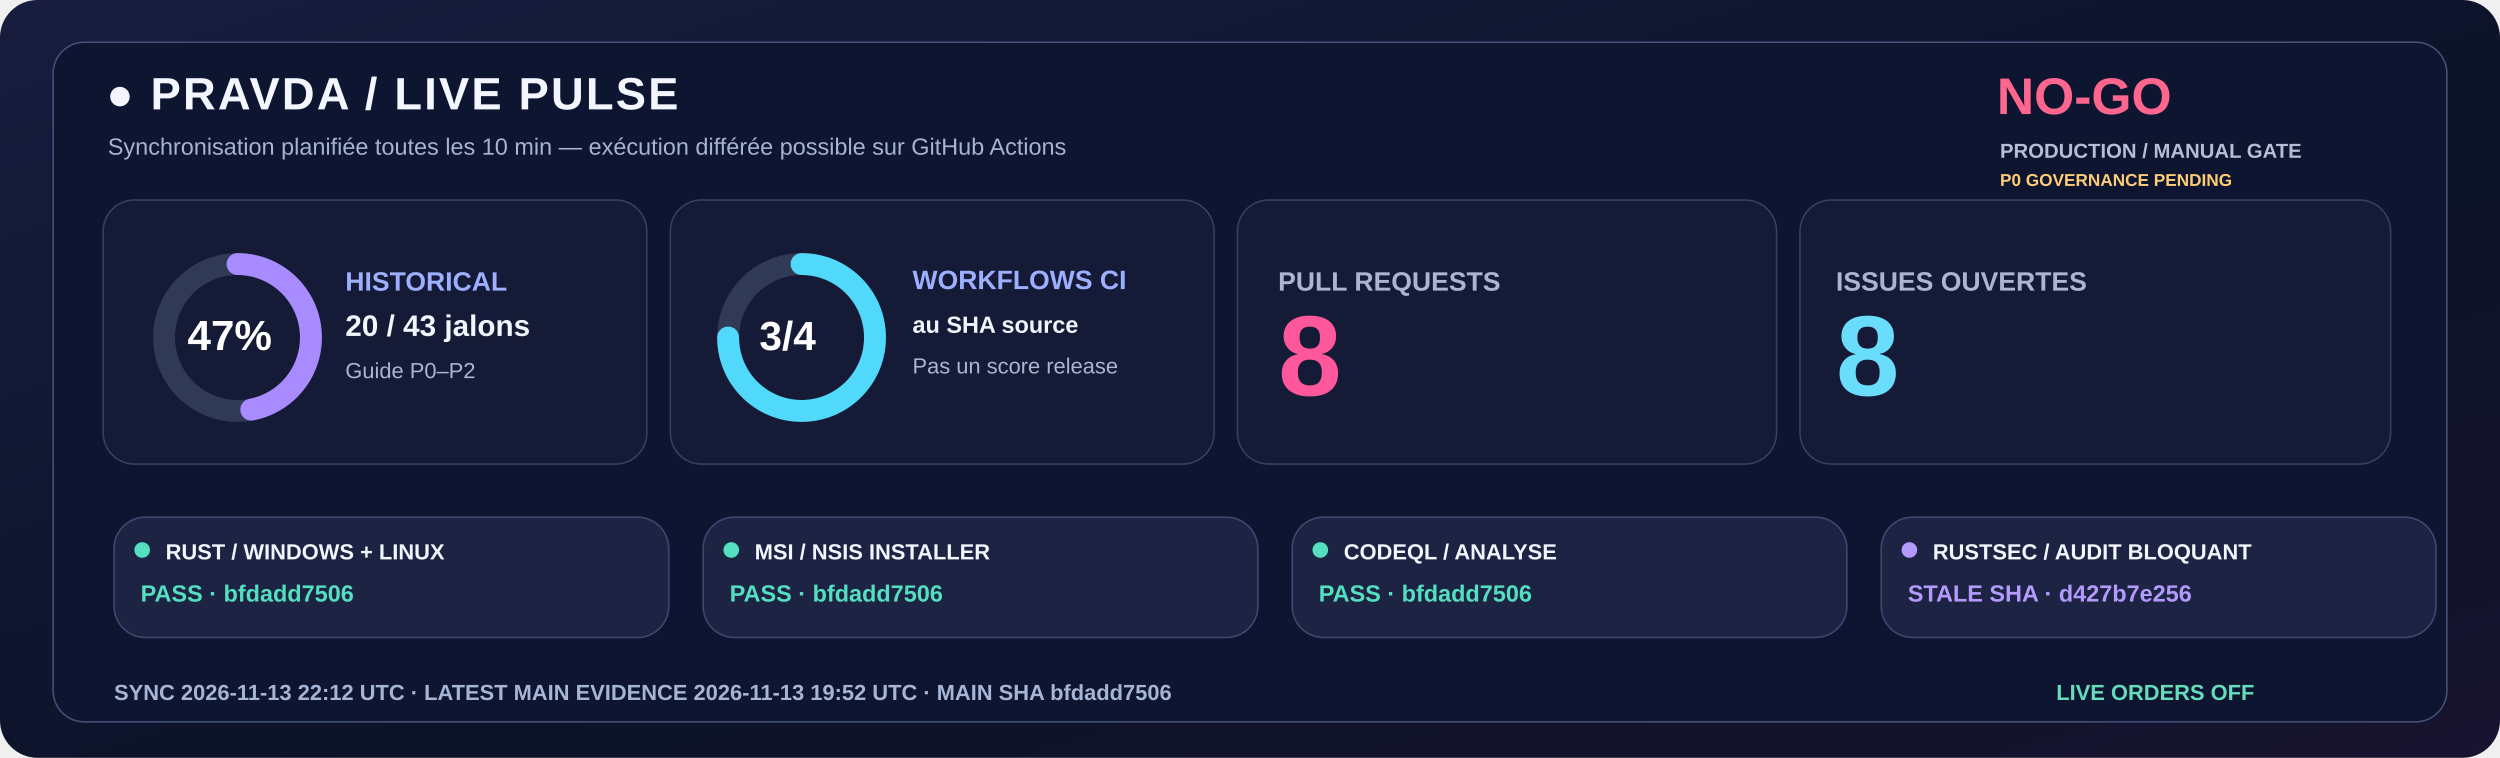
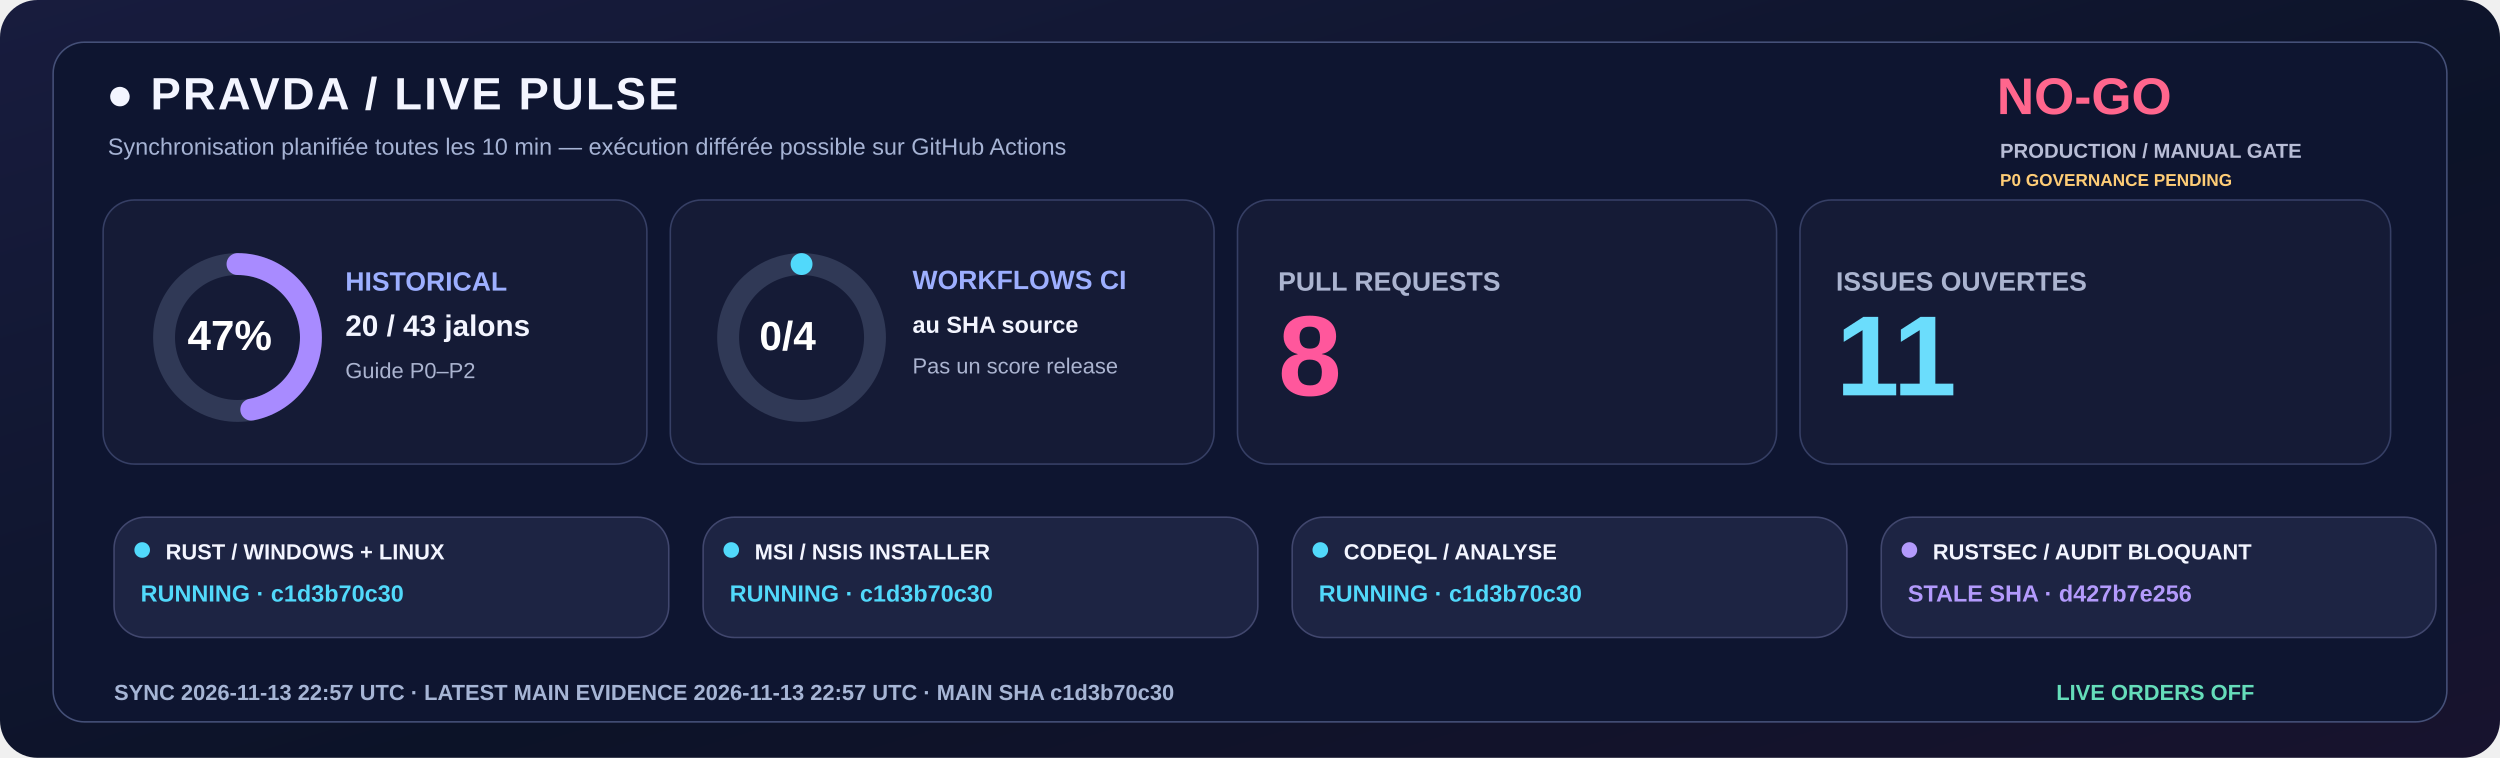
<svg xmlns="http://www.w3.org/2000/svg" width="1600" height="485" viewBox="0 0 1600 485" role="img">
  <defs>
    <linearGradient id="livebg" x1="0" y1="0" x2="1" y2="1">
      <stop stop-color="#181C3E" />
      <stop offset=".58" stop-color="#0C1328" />
      <stop offset="1" stop-color="#18132E" />
    </linearGradient>
  </defs>
  <rect width="1600" height="485" rx="24" fill="url(#livebg)" />
  <rect x="34" y="27" width="1532" height="435" rx="20" fill="#0E1530" stroke="#455078" />
  <text x="68" y="70" fill="#F3F5FF" font-family="Segoe UI,Arial,sans-serif" font-size="29" font-weight="800" letter-spacing="1.4">●  PRAVDA / LIVE PULSE</text>
  <text x="69" y="99" fill="#A6B3D4" font-family="Segoe UI,Arial,sans-serif" font-size="15" font-weight="500">Synchronisation planifiée toutes les 10 min — exécution différée possible sur GitHub Actions</text>
  <text x="1278" y="73" fill="#FF668D" font-family="Segoe UI,Arial,sans-serif" font-size="33" font-weight="800">NO-GO</text>
  <text x="1280" y="101" fill="#B8BDD6" font-family="Segoe UI,Arial,sans-serif" font-size="13" font-weight="650">PRODUCTION / MANUAL GATE</text>
  <text x="1280" y="119" fill="#FFCD76" font-family="Segoe UI,Arial,sans-serif" font-size="11" font-weight="650">P0 GOVERNANCE PENDING</text>
  <rect x="66" y="128" width="348" height="169" rx="20" fill="#151B36" stroke="#363F65" />
  <rect x="429" y="128" width="348" height="169" rx="20" fill="#151B36" stroke="#363F65" />
  <rect x="792" y="128" width="345" height="169" rx="20" fill="#151B36" stroke="#363F65" />
  <rect x="1152" y="128" width="378" height="169" rx="20" fill="#151B36" stroke="#363F65" />
  <circle cx="152" cy="216" r="47" fill="none" stroke="#303956" stroke-width="14" />
  <circle cx="152" cy="216" r="47" fill="none" stroke="#A88BFF" stroke-width="14" stroke-linecap="round" stroke-dasharray="138.80 156.51" transform="rotate(-90 152 216)" />
  <text x="120" y="224" fill="#FFFFFF" font-family="Segoe UI,Arial,sans-serif" font-size="27" font-weight="800">47%</text>
  <text x="221" y="186" fill="#9DAFFF" font-family="Segoe UI,Arial,sans-serif" font-size="17" font-weight="700">HISTORICAL</text>
  <text x="221" y="215" fill="#F3F5FF" font-family="Segoe UI,Arial,sans-serif" font-size="19" font-weight="750">20 / 43 jalons</text>
  <text x="221" y="242" fill="#ABB4D0" font-family="Segoe UI,Arial,sans-serif" font-size="14" font-weight="500">Guide P0–P2</text>
  <circle cx="513" cy="216" r="47" fill="none" stroke="#303956" stroke-width="14" />
-   <circle cx="513" cy="216" r="47" fill="none" stroke="#51D9FB" stroke-width="14" stroke-linecap="round" stroke-dasharray="221.48 73.83" transform="rotate(-90 513 216)" />
-   <text x="486" y="224" fill="#FFFFFF" font-family="Segoe UI,Arial,sans-serif" font-size="26" font-weight="800">3/4</text>
+   <circle cx="513" cy="216" r="47" fill="none" stroke="#51D9FB" stroke-width="14" stroke-linecap="round" stroke-dasharray="0.00 295.31" transform="rotate(-90 513 216)" />
+   <text x="486" y="224" fill="#FFFFFF" font-family="Segoe UI,Arial,sans-serif" font-size="26" font-weight="800">0/4</text>
  <text x="584" y="185" fill="#9DAFFF" font-family="Segoe UI,Arial,sans-serif" font-size="17" font-weight="700">WORKFLOWS CI</text>
  <text x="584" y="213" fill="#F3F5FF" font-family="Segoe UI,Arial,sans-serif" font-size="15" font-weight="600">au SHA source</text>
  <text x="584" y="239" fill="#ABB4D0" font-family="Segoe UI,Arial,sans-serif" font-size="14" font-weight="500">Pas un score release</text>
  <text x="818" y="186" fill="#ABB4D0" font-family="Segoe UI,Arial,sans-serif" font-size="17" font-weight="700">PULL REQUESTS</text>
  <text x="818" y="253" fill="#FF579C" font-family="Segoe UI,Arial,sans-serif" font-size="73" font-weight="800">8</text>
  <text x="1175" y="186" fill="#ABB4D0" font-family="Segoe UI,Arial,sans-serif" font-size="17" font-weight="700">ISSUES OUVERTES</text>
-   <text x="1175" y="253" fill="#6BDDFC" font-family="Segoe UI,Arial,sans-serif" font-size="73" font-weight="800">8</text>
+   <text x="1175" y="253" fill="#6BDDFC" font-family="Segoe UI,Arial,sans-serif" font-size="73" font-weight="800">11</text>
  <rect x="73" y="331" width="355" height="77" rx="20" fill="#1D2443" stroke="#41476E" />
-   <circle cx="91" cy="352" r="5" fill="#54DFC0" />
+   <circle cx="91" cy="352" r="5" fill="#51D9FB" />
  <text x="106" y="358" fill="#F3F5FF" font-family="Segoe UI,Arial,sans-serif" font-size="14" font-weight="750">RUST / WINDOWS + LINUX</text>
-   <text x="90" y="385" fill="#54DFC0" font-family="Segoe UI,Arial,sans-serif" font-size="15" font-weight="700">PASS · bfdadd7506</text>
+   <text x="90" y="385" fill="#51D9FB" font-family="Segoe UI,Arial,sans-serif" font-size="15" font-weight="700">RUNNING · c1d3b70c30</text>
  <rect x="450" y="331" width="355" height="77" rx="20" fill="#1D2443" stroke="#41476E" />
-   <circle cx="468" cy="352" r="5" fill="#54DFC0" />
+   <circle cx="468" cy="352" r="5" fill="#51D9FB" />
  <text x="483" y="358" fill="#F3F5FF" font-family="Segoe UI,Arial,sans-serif" font-size="14" font-weight="750">MSI / NSIS INSTALLER</text>
-   <text x="467" y="385" fill="#54DFC0" font-family="Segoe UI,Arial,sans-serif" font-size="15" font-weight="700">PASS · bfdadd7506</text>
+   <text x="467" y="385" fill="#51D9FB" font-family="Segoe UI,Arial,sans-serif" font-size="15" font-weight="700">RUNNING · c1d3b70c30</text>
  <rect x="827" y="331" width="355" height="77" rx="20" fill="#1D2443" stroke="#41476E" />
-   <circle cx="845" cy="352" r="5" fill="#54DFC0" />
+   <circle cx="845" cy="352" r="5" fill="#51D9FB" />
  <text x="860" y="358" fill="#F3F5FF" font-family="Segoe UI,Arial,sans-serif" font-size="14" font-weight="750">CODEQL / ANALYSE</text>
-   <text x="844" y="385" fill="#54DFC0" font-family="Segoe UI,Arial,sans-serif" font-size="15" font-weight="700">PASS · bfdadd7506</text>
+   <text x="844" y="385" fill="#51D9FB" font-family="Segoe UI,Arial,sans-serif" font-size="15" font-weight="700">RUNNING · c1d3b70c30</text>
  <rect x="1204" y="331" width="355" height="77" rx="20" fill="#1D2443" stroke="#41476E" />
  <circle cx="1222" cy="352" r="5" fill="#B39AFC" />
  <text x="1237" y="358" fill="#F3F5FF" font-family="Segoe UI,Arial,sans-serif" font-size="14" font-weight="750">RUSTSEC / AUDIT BLOQUANT</text>
  <text x="1221" y="385" fill="#B39AFC" font-family="Segoe UI,Arial,sans-serif" font-size="15" font-weight="700">STALE SHA · d427b7e256</text>
-   <text x="73" y="448" fill="#A6B5D5" font-family="Segoe UI,Arial,sans-serif" font-size="14" font-weight="650">SYNC  2026-11-13 22:12 UTC   ·   LATEST MAIN EVIDENCE  2026-11-13 19:52 UTC   ·   MAIN SHA  bfdadd7506</text>
+   <text x="73" y="448" fill="#A6B5D5" font-family="Segoe UI,Arial,sans-serif" font-size="14" font-weight="650">SYNC  2026-11-13 22:57 UTC   ·   LATEST MAIN EVIDENCE  2026-11-13 22:57 UTC   ·   MAIN SHA  c1d3b70c30</text>
  <text x="1316" y="448" fill="#65DDBA" font-family="Segoe UI,Arial,sans-serif" font-size="14" font-weight="730">LIVE ORDERS  OFF</text>
</svg>
